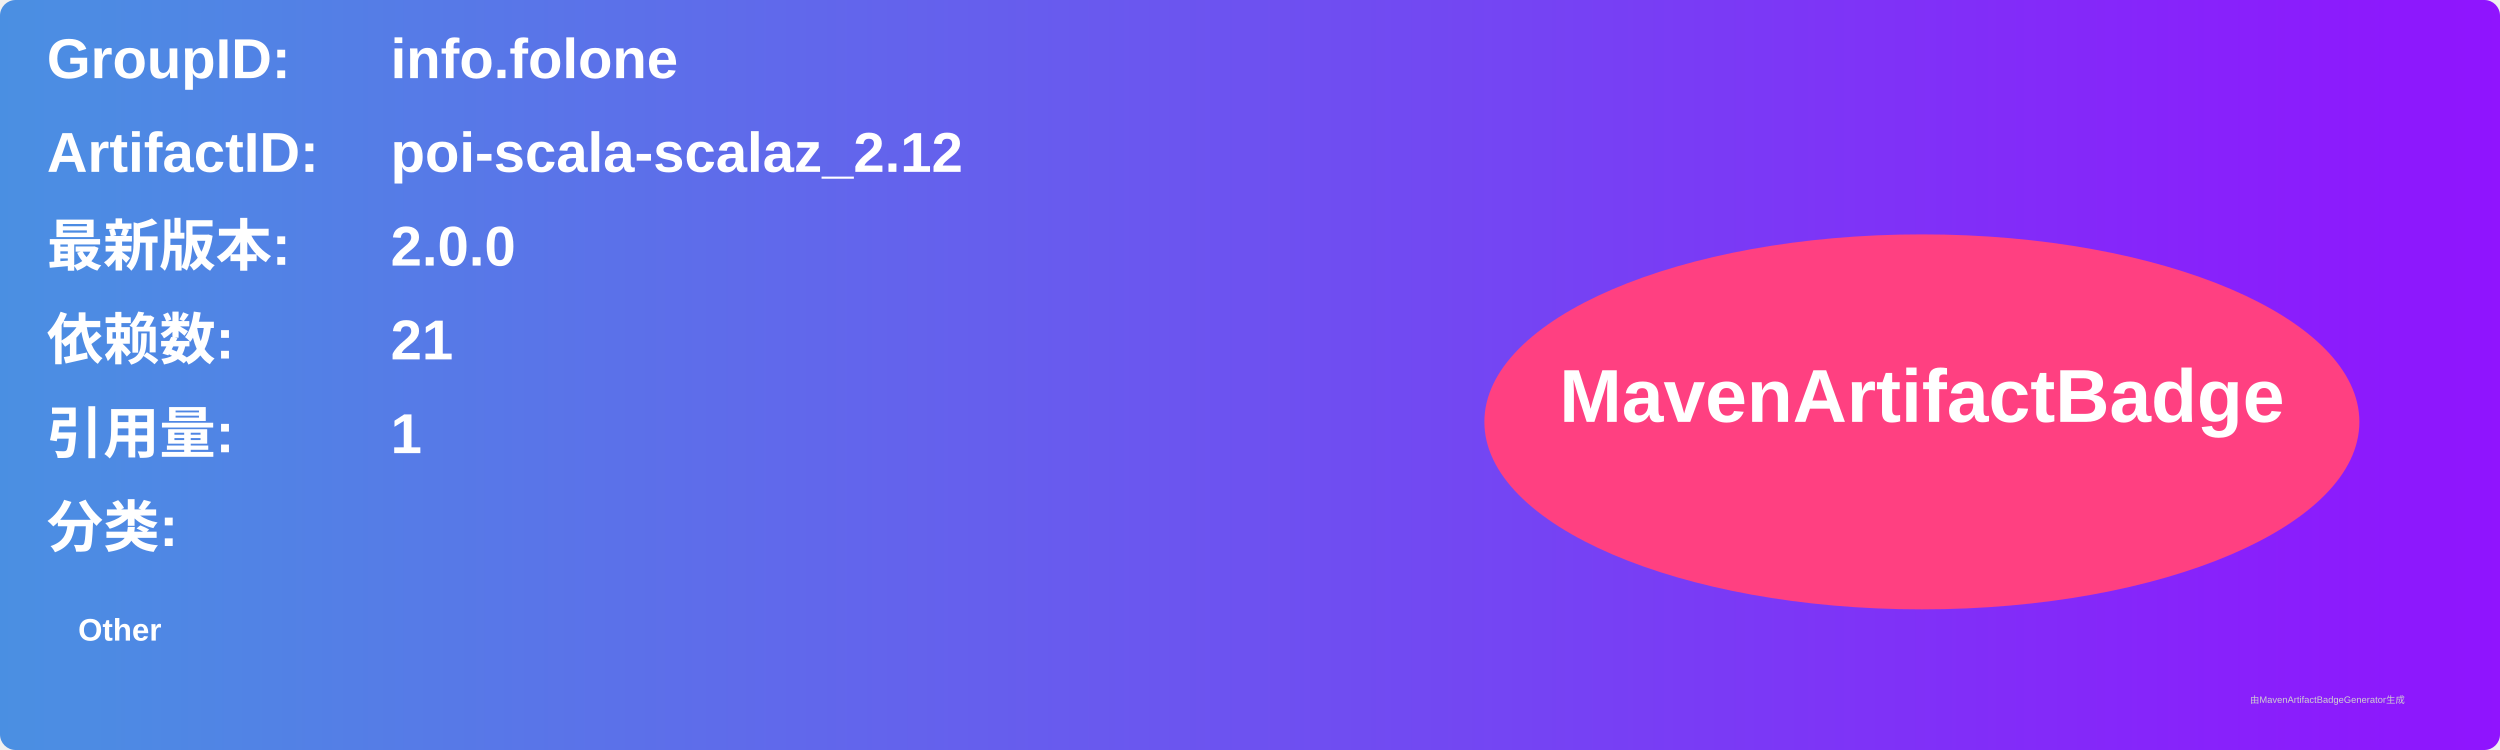
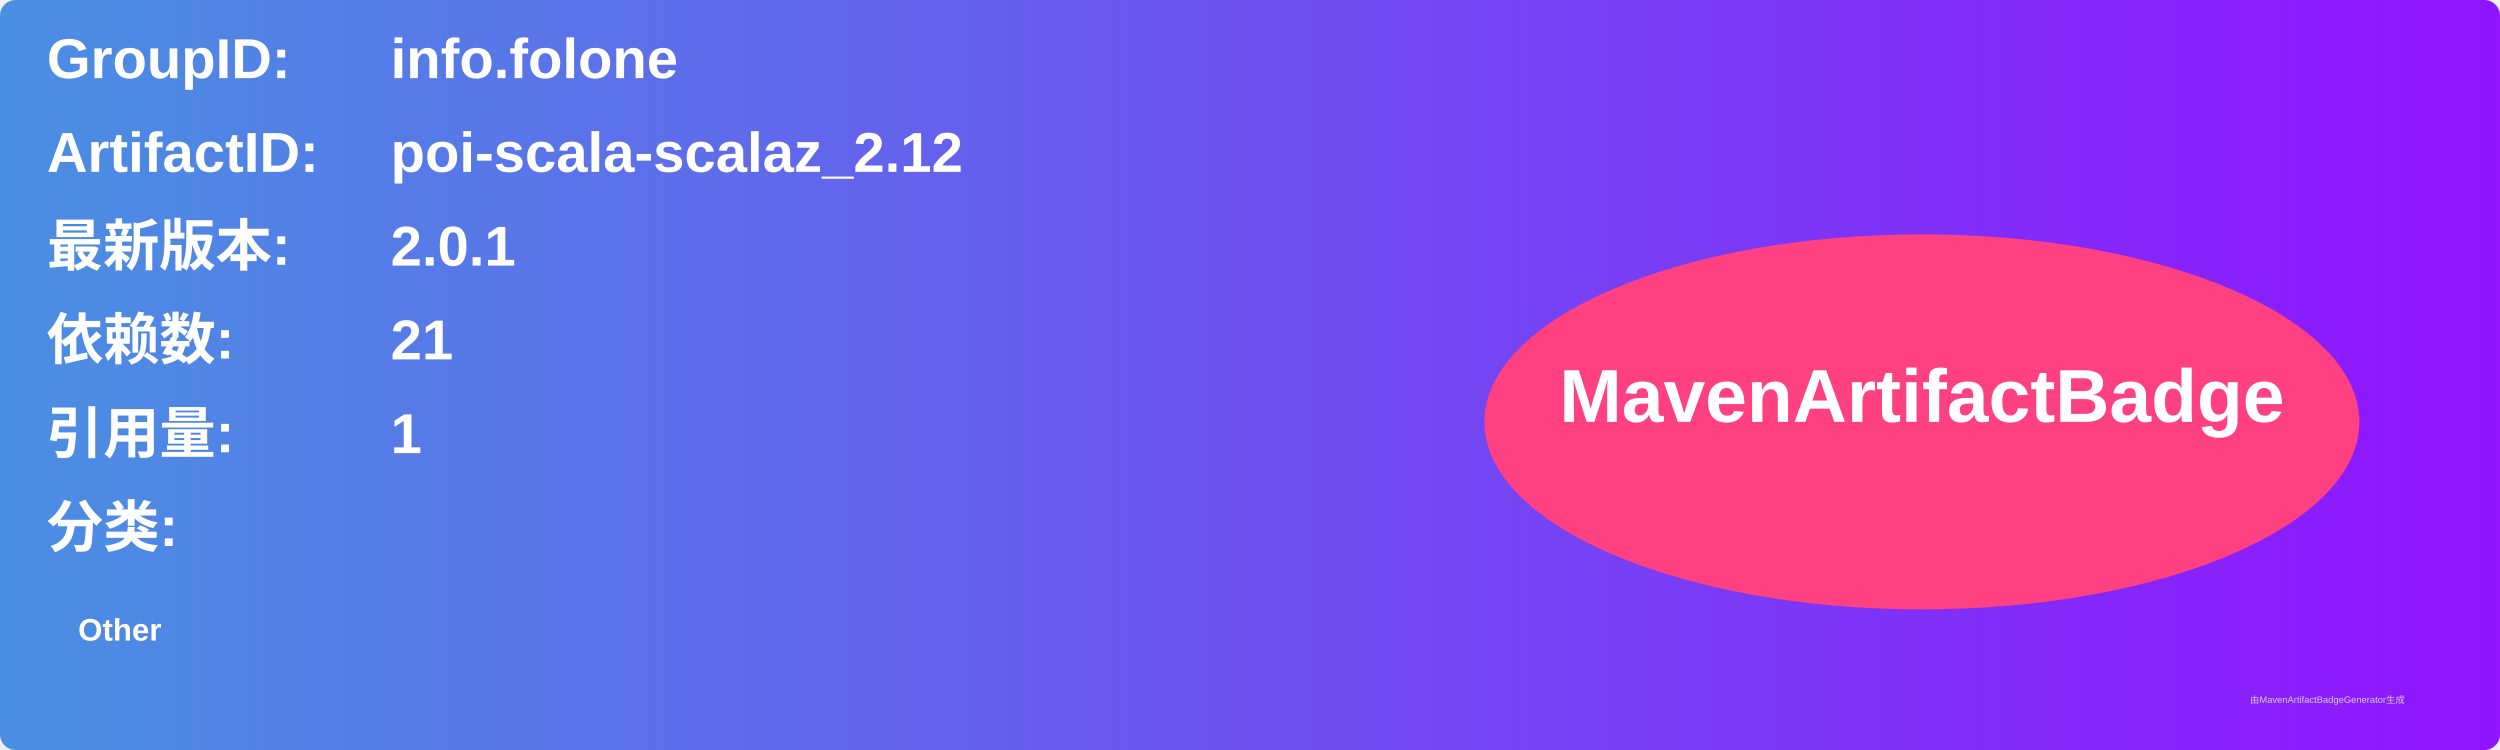
<svg xmlns="http://www.w3.org/2000/svg" width="800" height="240" viewBox="0 0 800 240">
  <linearGradient id="grad" x1="0%" y1="0%" x2="100%" y2="0%">
    <stop offset="0%" stop-color="#4a90e2" />
    <stop offset="100%" stop-color="#9013fe" />
  </linearGradient>
  <rect width="100%" height="100%" rx="5" ry="5" fill="url(#grad)" />
  <g transform="translate(15, 15)">
    <text x="0" y="10" font-family="Arial" font-size="18" fill="white" font-weight="bold" width="260">GroupID:</text>
    <text x="110" y="10" font-family="Arial" font-size="18" fill="white" font-weight="bold" width="460">info.folone</text>
    <text x="0" y="40" font-family="Arial" font-size="18" fill="white" font-weight="bold" width="260">ArtifactID:</text>
    <text x="110" y="40" font-family="Arial" font-size="18" fill="white" font-weight="bold" width="460">poi-scala-scalaz_2.12</text>
    <text x="0" y="70" font-family="Arial" font-size="18" fill="white" font-weight="bold">最新版本:</text>
    <text x="110" y="70" font-family="Arial" font-size="18" fill="white" font-weight="bold">
-       <tspan font-weight="bold">2.0.0</tspan>
+       <tspan font-weight="bold">2.0.1</tspan>
    </text>
    <text x="0" y="100" font-family="Arial" font-size="18" fill="white" font-weight="bold">依赖数: </text>
    <text x="110" y="100" font-family="Arial" font-size="18" fill="white">
      <tspan font-weight="bold">21</tspan>
    </text>
    <text x="0" y="130" font-family="Arial" font-size="18" fill="white" font-weight="bold">引用量: </text>
    <text x="110" y="130" font-family="Arial" font-size="18" fill="white">
      <tspan font-weight="bold">1</tspan>
    </text>
    <text x="0" y="160" font-family="Arial" font-size="18" fill="white" font-weight="bold">分类:</text>
    <text x="10" y="190" font-family="Arial" font-size="10" fill="white">
      <tspan font-weight="bold">Other</tspan>
    </text>
    <ellipse cx="600" cy="120" rx="140" ry="60" fill="#ff4081" />
    <text x="600" y="120" text-anchor="middle" font-family="Arial" font-size="24" fill="white" font-weight="bold">MavenArtifactBadge</text>
  </g>
  <text x="720" y="225" font-family="Arial" font-size="3" fill="#d0d0d0">由MavenArtifactBadgeGenerator生成</text>
</svg>
